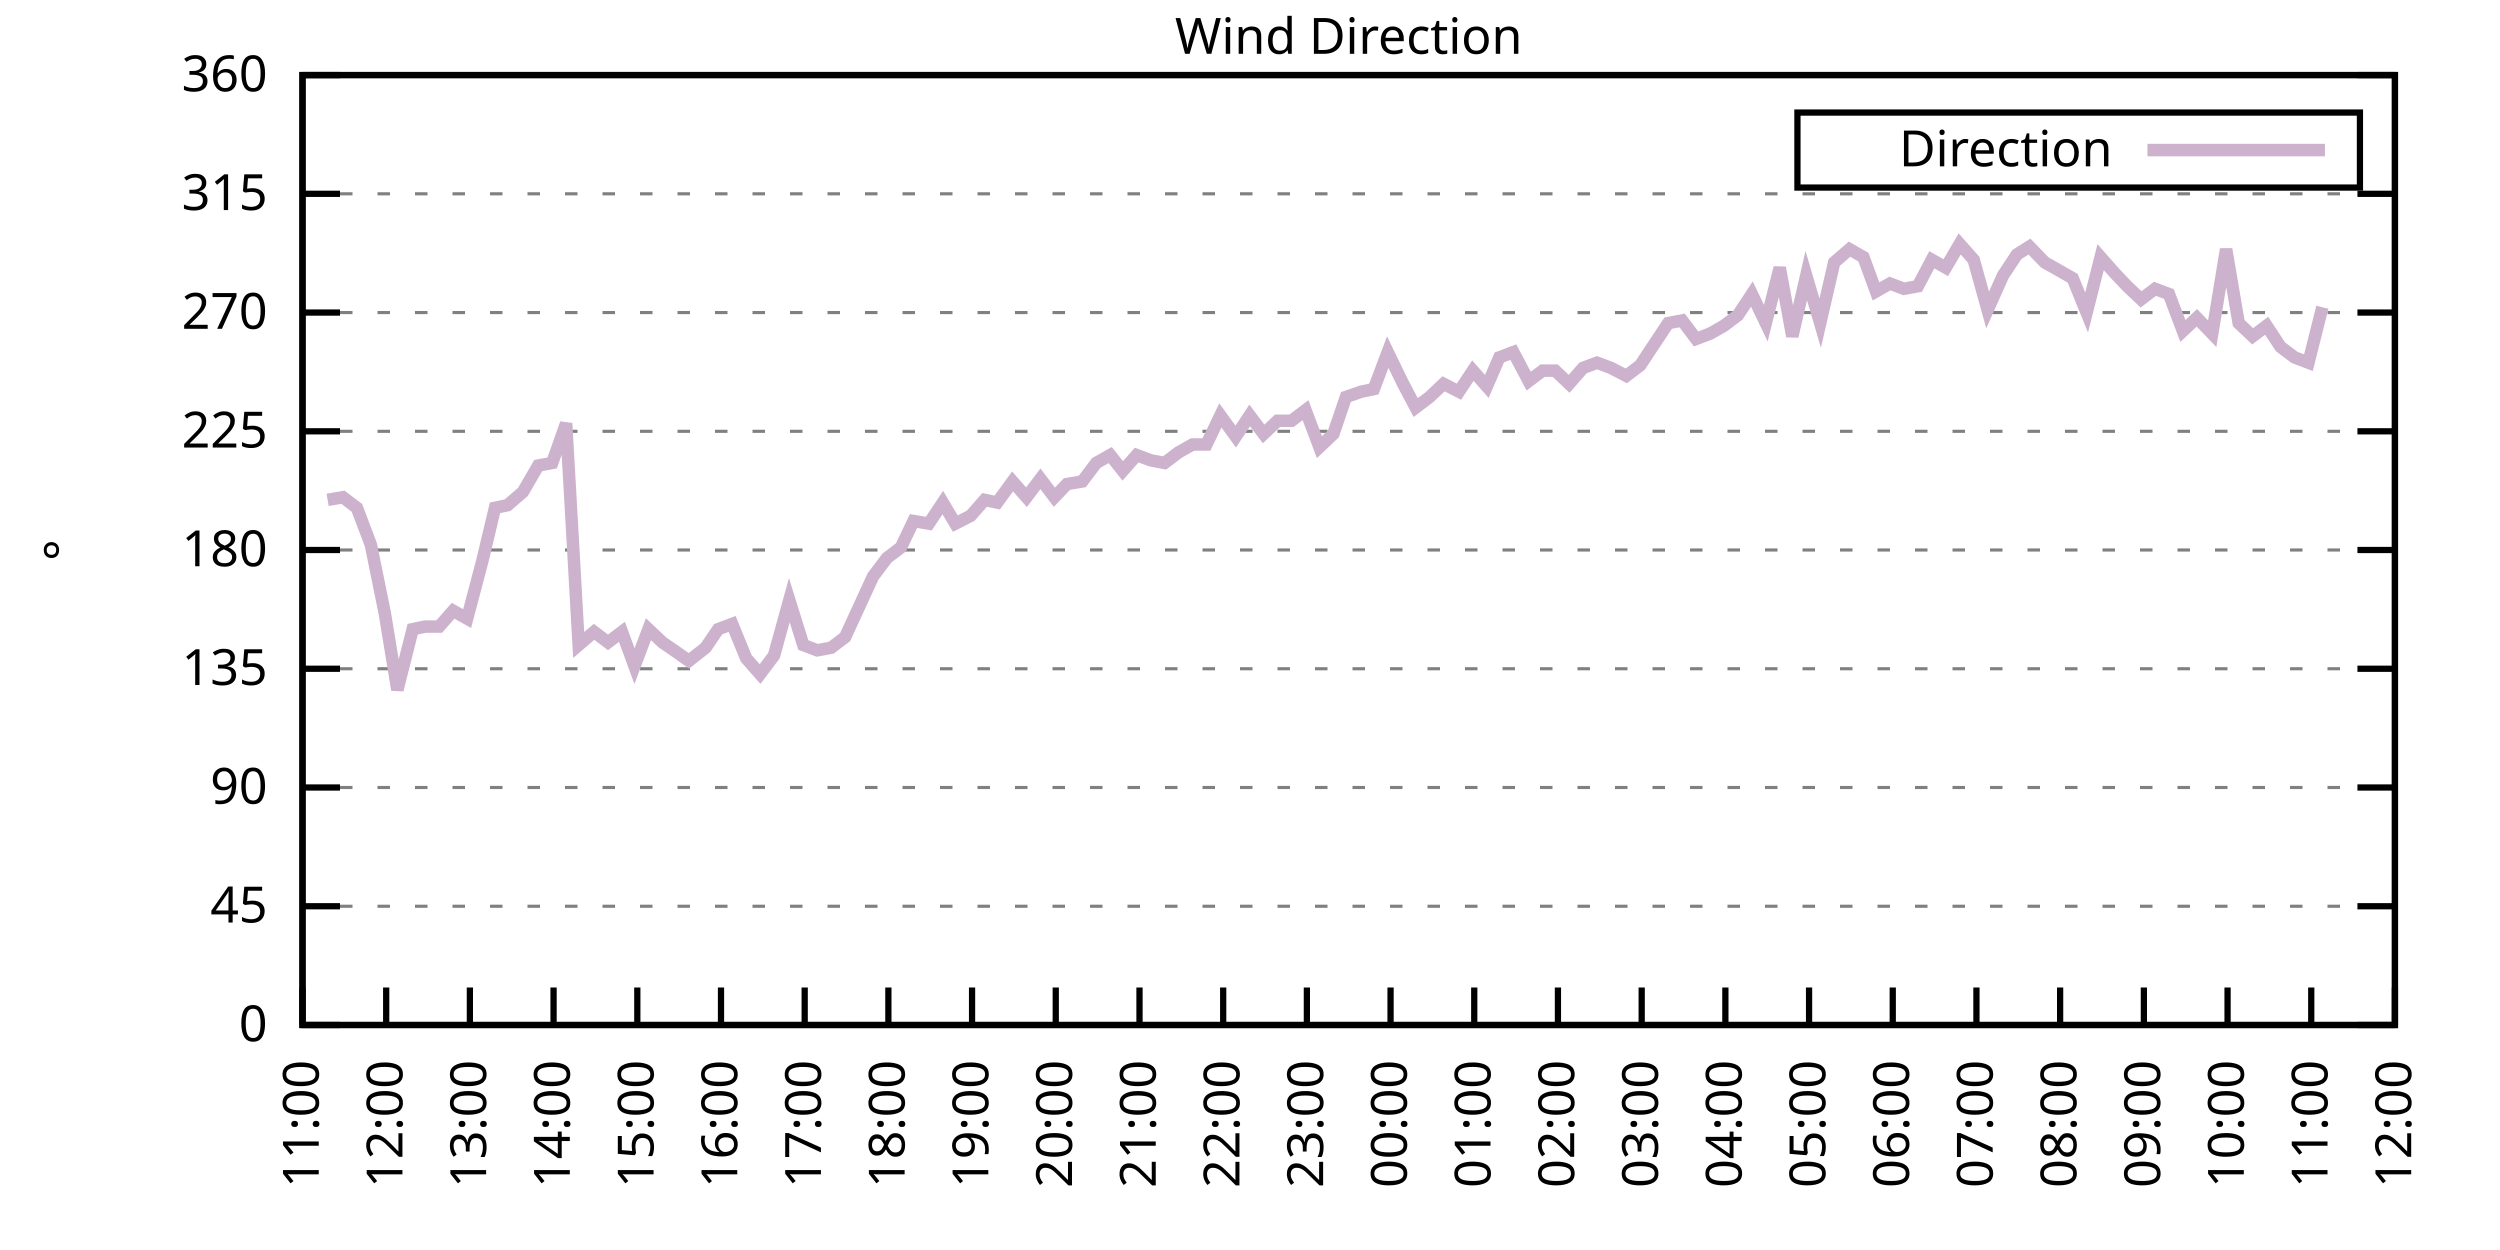
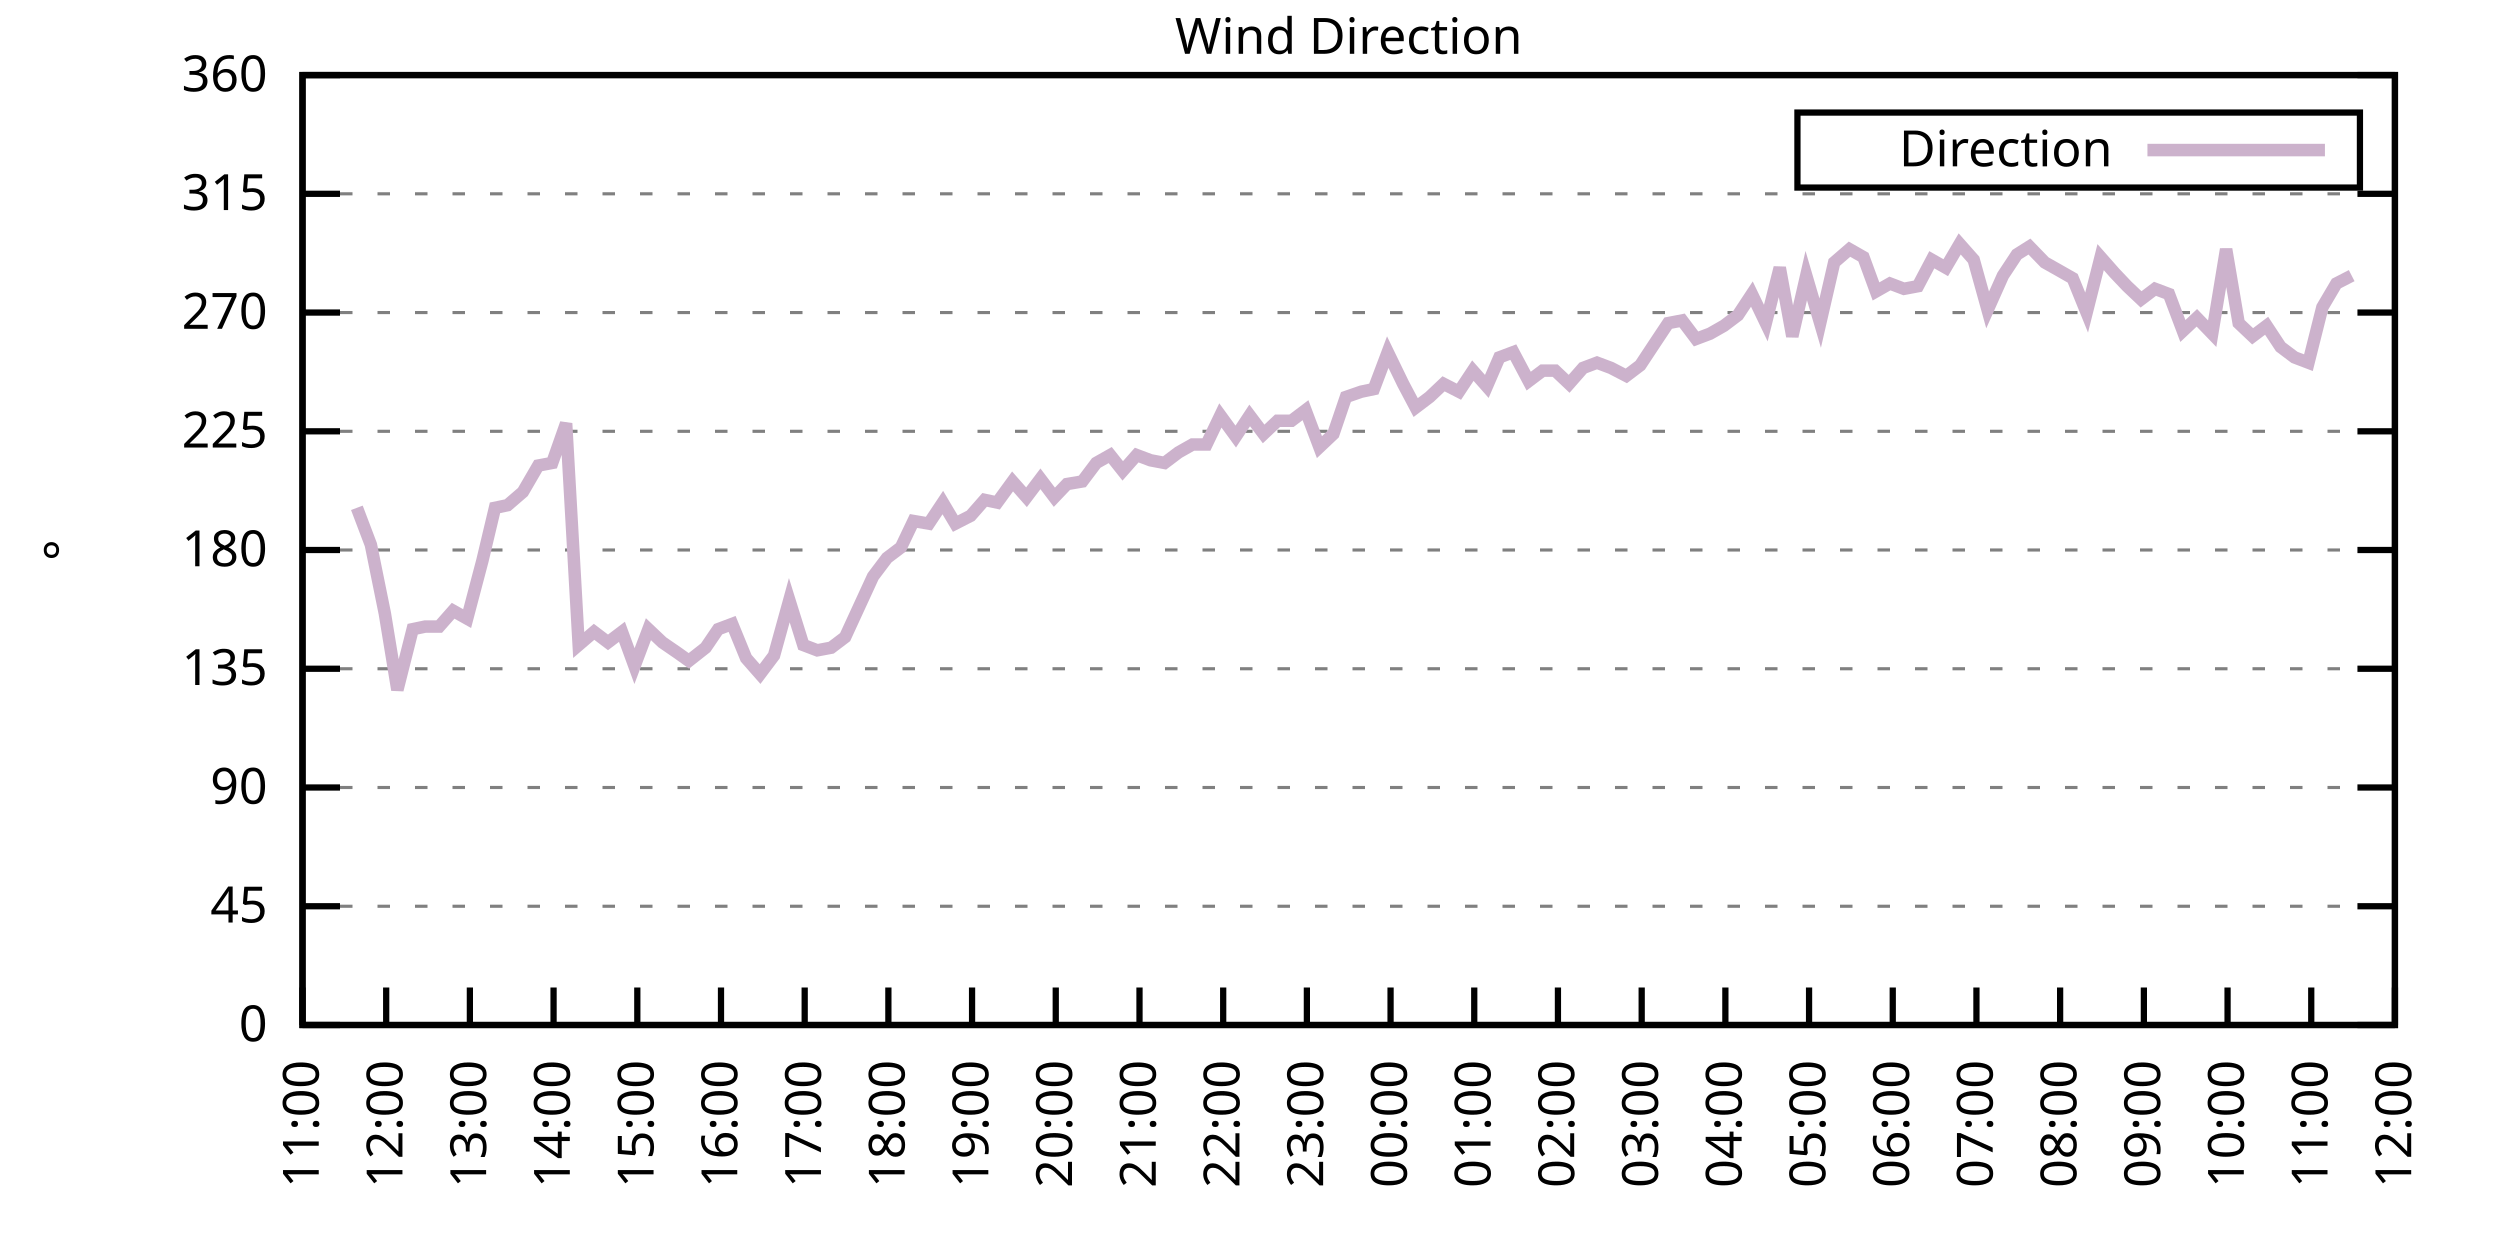
<svg xmlns="http://www.w3.org/2000/svg" xmlns:xlink="http://www.w3.org/1999/xlink" width="400" height="200" viewBox="0 0 400 200">
  <g id="gnuplot_canvas">
    <rect x="0" y="0" width="400" height="200" fill="none" />
    <defs>
      <circle id="gpDot" r="0.5" stroke-width="0.5" stroke="currentColor" />
      <path id="gpPt0" stroke-width="0.333" stroke="currentColor" d="M-1,0 h2 M0,-1 v2" />
      <path id="gpPt1" stroke-width="0.333" stroke="currentColor" d="M-1,-1 L1,1 M1,-1 L-1,1" />
      <path id="gpPt2" stroke-width="0.333" stroke="currentColor" d="M-1,0 L1,0 M0,-1 L0,1 M-1,-1 L1,1 M-1,1 L1,-1" />
      <rect id="gpPt3" stroke-width="0.333" stroke="currentColor" x="-1" y="-1" width="2" height="2" />
      <rect id="gpPt4" stroke-width="0.333" stroke="currentColor" fill="currentColor" x="-1" y="-1" width="2" height="2" />
      <circle id="gpPt5" stroke-width="0.333" stroke="currentColor" cx="0" cy="0" r="1" />
      <use xlink:href="#gpPt5" id="gpPt6" fill="currentColor" stroke="none" />
      <path id="gpPt7" stroke-width="0.333" stroke="currentColor" d="M0,-1.33 L-1.33,0.67 L1.33,0.67 z" />
      <use xlink:href="#gpPt7" id="gpPt8" fill="currentColor" stroke="none" />
      <use xlink:href="#gpPt7" id="gpPt9" stroke="currentColor" transform="rotate(180)" />
      <use xlink:href="#gpPt9" id="gpPt10" fill="currentColor" stroke="none" />
      <use xlink:href="#gpPt3" id="gpPt11" stroke="currentColor" transform="rotate(45)" />
      <use xlink:href="#gpPt11" id="gpPt12" fill="currentColor" stroke="none" />
      <path id="gpPt13" stroke-width="0.333" stroke="currentColor" d="M0,1.330 L1.265,0.411 L0.782,-1.067 L-0.782,-1.076 L-1.265,0.411 z" />
      <use xlink:href="#gpPt13" id="gpPt14" fill="currentColor" stroke="none" />
      <filter id="textbox" filterUnits="objectBoundingBox" x="0" y="0" height="1" width="1">
        <feFlood flood-color="white" flood-opacity="1" result="bgnd" />
        <feComposite in="SourceGraphic" in2="bgnd" operator="atop" />
      </filter>
      <filter id="greybox" filterUnits="objectBoundingBox" x="0" y="0" height="1" width="1">
        <feFlood flood-color="lightgrey" flood-opacity="1" result="grey" />
        <feComposite in="SourceGraphic" in2="grey" operator="atop" />
      </filter>
    </defs>
    <g fill="none" color="white" stroke="currentColor" stroke-width="1.00" stroke-linecap="butt" stroke-linejoin="miter">
</g>
    <g fill="none" color="black" stroke="currentColor" stroke-width="1.00" stroke-linecap="butt" stroke-linejoin="miter">
      <g stroke="none" shape-rendering="crispEdges">
        <polygon fill="rgb(255, 255, 255)" points="48.40,164.00 383.18,164.00 383.18,12.02 48.40,12.02 " />
      </g>
    </g>
    <g fill="none" color="black" stroke="currentColor" stroke-width="1.00" stroke-linecap="butt" stroke-linejoin="miter">
</g>
    <g fill="none" color="black" stroke="black" stroke-width="0.50" stroke-linecap="butt" stroke-linejoin="miter">
</g>
    <g fill="none" color="gray" stroke="currentColor" stroke-width="0.50" stroke-linecap="butt" stroke-linejoin="miter">
      <path stroke="gray" stroke-dasharray="2,4" class="gridline" d="M48.40,164.00 L383.19,164.00  " />
    </g>
    <g fill="none" color="gray" stroke="gray" stroke-width="1.00" stroke-linecap="butt" stroke-linejoin="miter">
</g>
    <g fill="none" color="black" stroke="currentColor" stroke-width="1.00" stroke-linecap="butt" stroke-linejoin="miter">
      <path stroke="black" d="M48.40,164.00 L54.40,164.00 M383.19,164.00 L377.19,164.00  " />
      <g transform="translate(42.80,166.60)" stroke="none" fill="black" font-family="Sans" font-size="8.00" text-anchor="end">
        <text>
          <tspan font-family="Sans"> 0</tspan>
        </text>
      </g>
    </g>
    <g fill="none" color="black" stroke="currentColor" stroke-width="1.00" stroke-linecap="butt" stroke-linejoin="miter">
</g>
    <g fill="none" color="black" stroke="black" stroke-width="0.50" stroke-linecap="butt" stroke-linejoin="miter">
</g>
    <g fill="none" color="gray" stroke="currentColor" stroke-width="0.50" stroke-linecap="butt" stroke-linejoin="miter">
      <path stroke="gray" stroke-dasharray="2,4" class="gridline" d="M48.40,145.00 L383.19,145.00  " />
    </g>
    <g fill="none" color="gray" stroke="gray" stroke-width="1.00" stroke-linecap="butt" stroke-linejoin="miter">
</g>
    <g fill="none" color="black" stroke="currentColor" stroke-width="1.00" stroke-linecap="butt" stroke-linejoin="miter">
      <path stroke="black" d="M48.40,145.00 L54.40,145.00 M383.19,145.00 L377.19,145.00  " />
      <g transform="translate(42.80,147.60)" stroke="none" fill="black" font-family="Sans" font-size="8.00" text-anchor="end">
        <text>
          <tspan font-family="Sans"> 45</tspan>
        </text>
      </g>
    </g>
    <g fill="none" color="black" stroke="currentColor" stroke-width="1.00" stroke-linecap="butt" stroke-linejoin="miter">
</g>
    <g fill="none" color="black" stroke="black" stroke-width="0.50" stroke-linecap="butt" stroke-linejoin="miter">
</g>
    <g fill="none" color="gray" stroke="currentColor" stroke-width="0.50" stroke-linecap="butt" stroke-linejoin="miter">
      <path stroke="gray" stroke-dasharray="2,4" class="gridline" d="M48.40,126.00 L383.19,126.00  " />
    </g>
    <g fill="none" color="gray" stroke="gray" stroke-width="1.00" stroke-linecap="butt" stroke-linejoin="miter">
</g>
    <g fill="none" color="black" stroke="currentColor" stroke-width="1.00" stroke-linecap="butt" stroke-linejoin="miter">
      <path stroke="black" d="M48.40,126.00 L54.40,126.00 M383.19,126.00 L377.19,126.00  " />
      <g transform="translate(42.80,128.60)" stroke="none" fill="black" font-family="Sans" font-size="8.00" text-anchor="end">
        <text>
          <tspan font-family="Sans"> 90</tspan>
        </text>
      </g>
    </g>
    <g fill="none" color="black" stroke="currentColor" stroke-width="1.00" stroke-linecap="butt" stroke-linejoin="miter">
</g>
    <g fill="none" color="black" stroke="black" stroke-width="0.50" stroke-linecap="butt" stroke-linejoin="miter">
</g>
    <g fill="none" color="gray" stroke="currentColor" stroke-width="0.50" stroke-linecap="butt" stroke-linejoin="miter">
      <path stroke="gray" stroke-dasharray="2,4" class="gridline" d="M48.40,107.00 L383.19,107.00  " />
    </g>
    <g fill="none" color="gray" stroke="gray" stroke-width="1.00" stroke-linecap="butt" stroke-linejoin="miter">
</g>
    <g fill="none" color="black" stroke="currentColor" stroke-width="1.00" stroke-linecap="butt" stroke-linejoin="miter">
      <path stroke="black" d="M48.40,107.00 L54.40,107.00 M383.19,107.00 L377.19,107.00  " />
      <g transform="translate(42.80,109.60)" stroke="none" fill="black" font-family="Sans" font-size="8.00" text-anchor="end">
        <text>
          <tspan font-family="Sans"> 135</tspan>
        </text>
      </g>
    </g>
    <g fill="none" color="black" stroke="currentColor" stroke-width="1.00" stroke-linecap="butt" stroke-linejoin="miter">
</g>
    <g fill="none" color="black" stroke="black" stroke-width="0.50" stroke-linecap="butt" stroke-linejoin="miter">
</g>
    <g fill="none" color="gray" stroke="currentColor" stroke-width="0.50" stroke-linecap="butt" stroke-linejoin="miter">
      <path stroke="gray" stroke-dasharray="2,4" class="gridline" d="M48.40,88.00 L383.19,88.00  " />
    </g>
    <g fill="none" color="gray" stroke="gray" stroke-width="1.00" stroke-linecap="butt" stroke-linejoin="miter">
</g>
    <g fill="none" color="black" stroke="currentColor" stroke-width="1.00" stroke-linecap="butt" stroke-linejoin="miter">
      <path stroke="black" d="M48.40,88.00 L54.40,88.00 M383.19,88.00 L377.19,88.00  " />
      <g transform="translate(42.80,90.60)" stroke="none" fill="black" font-family="Sans" font-size="8.00" text-anchor="end">
        <text>
          <tspan font-family="Sans"> 180</tspan>
        </text>
      </g>
    </g>
    <g fill="none" color="black" stroke="currentColor" stroke-width="1.00" stroke-linecap="butt" stroke-linejoin="miter">
</g>
    <g fill="none" color="black" stroke="black" stroke-width="0.50" stroke-linecap="butt" stroke-linejoin="miter">
</g>
    <g fill="none" color="gray" stroke="currentColor" stroke-width="0.50" stroke-linecap="butt" stroke-linejoin="miter">
      <path stroke="gray" stroke-dasharray="2,4" class="gridline" d="M48.40,69.01 L383.19,69.01  " />
    </g>
    <g fill="none" color="gray" stroke="gray" stroke-width="1.00" stroke-linecap="butt" stroke-linejoin="miter">
</g>
    <g fill="none" color="black" stroke="currentColor" stroke-width="1.00" stroke-linecap="butt" stroke-linejoin="miter">
      <path stroke="black" d="M48.40,69.01 L54.40,69.01 M383.19,69.01 L377.19,69.01  " />
      <g transform="translate(42.80,71.61)" stroke="none" fill="black" font-family="Sans" font-size="8.00" text-anchor="end">
        <text>
          <tspan font-family="Sans"> 225</tspan>
        </text>
      </g>
    </g>
    <g fill="none" color="black" stroke="currentColor" stroke-width="1.00" stroke-linecap="butt" stroke-linejoin="miter">
</g>
    <g fill="none" color="black" stroke="black" stroke-width="0.50" stroke-linecap="butt" stroke-linejoin="miter">
</g>
    <g fill="none" color="gray" stroke="currentColor" stroke-width="0.50" stroke-linecap="butt" stroke-linejoin="miter">
      <path stroke="gray" stroke-dasharray="2,4" class="gridline" d="M48.40,50.01 L383.19,50.01  " />
    </g>
    <g fill="none" color="gray" stroke="gray" stroke-width="1.00" stroke-linecap="butt" stroke-linejoin="miter">
</g>
    <g fill="none" color="black" stroke="currentColor" stroke-width="1.00" stroke-linecap="butt" stroke-linejoin="miter">
      <path stroke="black" d="M48.40,50.01 L54.40,50.01 M383.19,50.01 L377.19,50.01  " />
      <g transform="translate(42.80,52.61)" stroke="none" fill="black" font-family="Sans" font-size="8.00" text-anchor="end">
        <text>
          <tspan font-family="Sans"> 270</tspan>
        </text>
      </g>
    </g>
    <g fill="none" color="black" stroke="currentColor" stroke-width="1.00" stroke-linecap="butt" stroke-linejoin="miter">
</g>
    <g fill="none" color="black" stroke="black" stroke-width="0.50" stroke-linecap="butt" stroke-linejoin="miter">
</g>
    <g fill="none" color="gray" stroke="currentColor" stroke-width="0.50" stroke-linecap="butt" stroke-linejoin="miter">
      <path stroke="gray" stroke-dasharray="2,4" class="gridline" d="M48.40,31.01 L383.19,31.01  " />
    </g>
    <g fill="none" color="gray" stroke="gray" stroke-width="1.00" stroke-linecap="butt" stroke-linejoin="miter">
</g>
    <g fill="none" color="black" stroke="currentColor" stroke-width="1.00" stroke-linecap="butt" stroke-linejoin="miter">
      <path stroke="black" d="M48.40,31.01 L54.40,31.01 M383.19,31.01 L377.19,31.01  " />
      <g transform="translate(42.80,33.61)" stroke="none" fill="black" font-family="Sans" font-size="8.00" text-anchor="end">
        <text>
          <tspan font-family="Sans"> 315</tspan>
        </text>
      </g>
    </g>
    <g fill="none" color="black" stroke="currentColor" stroke-width="1.00" stroke-linecap="butt" stroke-linejoin="miter">
</g>
    <g fill="none" color="black" stroke="black" stroke-width="0.50" stroke-linecap="butt" stroke-linejoin="miter">
</g>
    <g fill="none" color="gray" stroke="currentColor" stroke-width="0.50" stroke-linecap="butt" stroke-linejoin="miter">
      <path stroke="gray" stroke-dasharray="2,4" class="gridline" d="M48.40,12.01 L383.19,12.01  " />
    </g>
    <g fill="none" color="gray" stroke="gray" stroke-width="1.00" stroke-linecap="butt" stroke-linejoin="miter">
</g>
    <g fill="none" color="black" stroke="currentColor" stroke-width="1.00" stroke-linecap="butt" stroke-linejoin="miter">
      <path stroke="black" d="M48.40,12.01 L54.40,12.01 M383.19,12.01 L377.19,12.01  " />
      <g transform="translate(42.80,14.61)" stroke="none" fill="black" font-family="Sans" font-size="8.00" text-anchor="end">
        <text>
          <tspan font-family="Sans"> 360</tspan>
        </text>
      </g>
    </g>
    <g fill="none" color="black" stroke="currentColor" stroke-width="1.00" stroke-linecap="butt" stroke-linejoin="miter">
      <path stroke="black" d="M48.40,164.00 L48.40,158.00  " />
      <g transform="translate(51.00,169.60) rotate(270.00)" stroke="none" fill="black" font-family="Sans" font-size="8.00" text-anchor="end">
        <text>
          <tspan font-family="Sans">11:00</tspan>
        </text>
      </g>
    </g>
    <g fill="none" color="black" stroke="currentColor" stroke-width="1.00" stroke-linecap="butt" stroke-linejoin="miter">
      <path stroke="black" d="M61.79,164.00 L61.79,158.00  " />
      <g transform="translate(64.39,169.60) rotate(270.00)" stroke="none" fill="black" font-family="Sans" font-size="8.00" text-anchor="end">
        <text>
          <tspan font-family="Sans">12:00</tspan>
        </text>
      </g>
    </g>
    <g fill="none" color="black" stroke="currentColor" stroke-width="1.00" stroke-linecap="butt" stroke-linejoin="miter">
      <path stroke="black" d="M75.18,164.00 L75.18,158.00  " />
      <g transform="translate(77.78,169.60) rotate(270.00)" stroke="none" fill="black" font-family="Sans" font-size="8.00" text-anchor="end">
        <text>
          <tspan font-family="Sans">13:00</tspan>
        </text>
      </g>
    </g>
    <g fill="none" color="black" stroke="currentColor" stroke-width="1.00" stroke-linecap="butt" stroke-linejoin="miter">
      <path stroke="black" d="M88.57,164.00 L88.57,158.00  " />
      <g transform="translate(91.17,169.60) rotate(270.00)" stroke="none" fill="black" font-family="Sans" font-size="8.00" text-anchor="end">
        <text>
          <tspan font-family="Sans">14:00</tspan>
        </text>
      </g>
    </g>
    <g fill="none" color="black" stroke="currentColor" stroke-width="1.00" stroke-linecap="butt" stroke-linejoin="miter">
      <path stroke="black" d="M101.97,164.00 L101.97,158.00  " />
      <g transform="translate(104.57,169.60) rotate(270.00)" stroke="none" fill="black" font-family="Sans" font-size="8.00" text-anchor="end">
        <text>
          <tspan font-family="Sans">15:00</tspan>
        </text>
      </g>
    </g>
    <g fill="none" color="black" stroke="currentColor" stroke-width="1.00" stroke-linecap="butt" stroke-linejoin="miter">
      <path stroke="black" d="M115.36,164.00 L115.36,158.00  " />
      <g transform="translate(117.96,169.60) rotate(270.00)" stroke="none" fill="black" font-family="Sans" font-size="8.00" text-anchor="end">
        <text>
          <tspan font-family="Sans">16:00</tspan>
        </text>
      </g>
    </g>
    <g fill="none" color="black" stroke="currentColor" stroke-width="1.00" stroke-linecap="butt" stroke-linejoin="miter">
      <path stroke="black" d="M128.75,164.00 L128.75,158.00  " />
      <g transform="translate(131.35,169.60) rotate(270.00)" stroke="none" fill="black" font-family="Sans" font-size="8.00" text-anchor="end">
        <text>
          <tspan font-family="Sans">17:00</tspan>
        </text>
      </g>
    </g>
    <g fill="none" color="black" stroke="currentColor" stroke-width="1.00" stroke-linecap="butt" stroke-linejoin="miter">
      <path stroke="black" d="M142.14,164.00 L142.14,158.00  " />
      <g transform="translate(144.74,169.60) rotate(270.00)" stroke="none" fill="black" font-family="Sans" font-size="8.00" text-anchor="end">
        <text>
          <tspan font-family="Sans">18:00</tspan>
        </text>
      </g>
    </g>
    <g fill="none" color="black" stroke="currentColor" stroke-width="1.00" stroke-linecap="butt" stroke-linejoin="miter">
      <path stroke="black" d="M155.53,164.00 L155.53,158.00  " />
      <g transform="translate(158.13,169.60) rotate(270.00)" stroke="none" fill="black" font-family="Sans" font-size="8.00" text-anchor="end">
        <text>
          <tspan font-family="Sans">19:00</tspan>
        </text>
      </g>
    </g>
    <g fill="none" color="black" stroke="currentColor" stroke-width="1.00" stroke-linecap="butt" stroke-linejoin="miter">
      <path stroke="black" d="M168.92,164.00 L168.92,158.00  " />
      <g transform="translate(171.52,169.60) rotate(270.00)" stroke="none" fill="black" font-family="Sans" font-size="8.00" text-anchor="end">
        <text>
          <tspan font-family="Sans">20:00</tspan>
        </text>
      </g>
    </g>
    <g fill="none" color="black" stroke="currentColor" stroke-width="1.00" stroke-linecap="butt" stroke-linejoin="miter">
      <path stroke="black" d="M182.32,164.00 L182.32,158.00  " />
      <g transform="translate(184.92,169.60) rotate(270.00)" stroke="none" fill="black" font-family="Sans" font-size="8.00" text-anchor="end">
        <text>
          <tspan font-family="Sans">21:00</tspan>
        </text>
      </g>
    </g>
    <g fill="none" color="black" stroke="currentColor" stroke-width="1.00" stroke-linecap="butt" stroke-linejoin="miter">
      <path stroke="black" d="M195.71,164.00 L195.71,158.00  " />
      <g transform="translate(198.31,169.60) rotate(270.00)" stroke="none" fill="black" font-family="Sans" font-size="8.00" text-anchor="end">
        <text>
          <tspan font-family="Sans">22:00</tspan>
        </text>
      </g>
    </g>
    <g fill="none" color="black" stroke="currentColor" stroke-width="1.00" stroke-linecap="butt" stroke-linejoin="miter">
      <path stroke="black" d="M209.10,164.00 L209.10,158.00  " />
      <g transform="translate(211.70,169.60) rotate(270.00)" stroke="none" fill="black" font-family="Sans" font-size="8.00" text-anchor="end">
        <text>
          <tspan font-family="Sans">23:00</tspan>
        </text>
      </g>
    </g>
    <g fill="none" color="black" stroke="currentColor" stroke-width="1.00" stroke-linecap="butt" stroke-linejoin="miter">
      <path stroke="black" d="M222.49,164.00 L222.49,158.00  " />
      <g transform="translate(225.09,169.60) rotate(270.00)" stroke="none" fill="black" font-family="Sans" font-size="8.00" text-anchor="end">
        <text>
          <tspan font-family="Sans">00:00</tspan>
        </text>
      </g>
    </g>
    <g fill="none" color="black" stroke="currentColor" stroke-width="1.00" stroke-linecap="butt" stroke-linejoin="miter">
      <path stroke="black" d="M235.88,164.00 L235.88,158.00  " />
      <g transform="translate(238.48,169.60) rotate(270.00)" stroke="none" fill="black" font-family="Sans" font-size="8.00" text-anchor="end">
        <text>
          <tspan font-family="Sans">01:00</tspan>
        </text>
      </g>
    </g>
    <g fill="none" color="black" stroke="currentColor" stroke-width="1.00" stroke-linecap="butt" stroke-linejoin="miter">
      <path stroke="black" d="M249.27,164.00 L249.27,158.00  " />
      <g transform="translate(251.87,169.60) rotate(270.00)" stroke="none" fill="black" font-family="Sans" font-size="8.00" text-anchor="end">
        <text>
          <tspan font-family="Sans">02:00</tspan>
        </text>
      </g>
    </g>
    <g fill="none" color="black" stroke="currentColor" stroke-width="1.00" stroke-linecap="butt" stroke-linejoin="miter">
      <path stroke="black" d="M262.67,164.00 L262.67,158.00  " />
      <g transform="translate(265.27,169.60) rotate(270.00)" stroke="none" fill="black" font-family="Sans" font-size="8.00" text-anchor="end">
        <text>
          <tspan font-family="Sans">03:00</tspan>
        </text>
      </g>
    </g>
    <g fill="none" color="black" stroke="currentColor" stroke-width="1.00" stroke-linecap="butt" stroke-linejoin="miter">
      <path stroke="black" d="M276.06,164.00 L276.06,158.00  " />
      <g transform="translate(278.66,169.60) rotate(270.00)" stroke="none" fill="black" font-family="Sans" font-size="8.00" text-anchor="end">
        <text>
          <tspan font-family="Sans">04:00</tspan>
        </text>
      </g>
    </g>
    <g fill="none" color="black" stroke="currentColor" stroke-width="1.00" stroke-linecap="butt" stroke-linejoin="miter">
      <path stroke="black" d="M289.45,164.00 L289.45,158.00  " />
      <g transform="translate(292.05,169.60) rotate(270.00)" stroke="none" fill="black" font-family="Sans" font-size="8.00" text-anchor="end">
        <text>
          <tspan font-family="Sans">05:00</tspan>
        </text>
      </g>
    </g>
    <g fill="none" color="black" stroke="currentColor" stroke-width="1.00" stroke-linecap="butt" stroke-linejoin="miter">
      <path stroke="black" d="M302.84,164.00 L302.84,158.00  " />
      <g transform="translate(305.44,169.60) rotate(270.00)" stroke="none" fill="black" font-family="Sans" font-size="8.00" text-anchor="end">
        <text>
          <tspan font-family="Sans">06:00</tspan>
        </text>
      </g>
    </g>
    <g fill="none" color="black" stroke="currentColor" stroke-width="1.00" stroke-linecap="butt" stroke-linejoin="miter">
      <path stroke="black" d="M316.23,164.00 L316.23,158.00  " />
      <g transform="translate(318.83,169.60) rotate(270.00)" stroke="none" fill="black" font-family="Sans" font-size="8.00" text-anchor="end">
        <text>
          <tspan font-family="Sans">07:00</tspan>
        </text>
      </g>
    </g>
    <g fill="none" color="black" stroke="currentColor" stroke-width="1.00" stroke-linecap="butt" stroke-linejoin="miter">
      <path stroke="black" d="M329.62,164.00 L329.62,158.00  " />
      <g transform="translate(332.22,169.60) rotate(270.00)" stroke="none" fill="black" font-family="Sans" font-size="8.00" text-anchor="end">
        <text>
          <tspan font-family="Sans">08:00</tspan>
        </text>
      </g>
    </g>
    <g fill="none" color="black" stroke="currentColor" stroke-width="1.00" stroke-linecap="butt" stroke-linejoin="miter">
      <path stroke="black" d="M343.02,164.00 L343.02,158.00  " />
      <g transform="translate(345.62,169.60) rotate(270.00)" stroke="none" fill="black" font-family="Sans" font-size="8.00" text-anchor="end">
        <text>
          <tspan font-family="Sans">09:00</tspan>
        </text>
      </g>
    </g>
    <g fill="none" color="black" stroke="currentColor" stroke-width="1.00" stroke-linecap="butt" stroke-linejoin="miter">
      <path stroke="black" d="M356.41,164.00 L356.41,158.00  " />
      <g transform="translate(359.01,169.60) rotate(270.00)" stroke="none" fill="black" font-family="Sans" font-size="8.00" text-anchor="end">
        <text>
          <tspan font-family="Sans">10:00</tspan>
        </text>
      </g>
    </g>
    <g fill="none" color="black" stroke="currentColor" stroke-width="1.00" stroke-linecap="butt" stroke-linejoin="miter">
      <path stroke="black" d="M369.80,164.00 L369.80,158.00  " />
      <g transform="translate(372.40,169.60) rotate(270.00)" stroke="none" fill="black" font-family="Sans" font-size="8.00" text-anchor="end">
        <text>
          <tspan font-family="Sans">11:00</tspan>
        </text>
      </g>
    </g>
    <g fill="none" color="black" stroke="currentColor" stroke-width="1.00" stroke-linecap="butt" stroke-linejoin="miter">
      <path stroke="black" d="M383.19,164.00 L383.19,158.00  " />
      <g transform="translate(385.79,169.60) rotate(270.00)" stroke="none" fill="black" font-family="Sans" font-size="8.00" text-anchor="end">
        <text>
          <tspan font-family="Sans">12:00</tspan>
        </text>
      </g>
    </g>
    <g fill="none" color="black" stroke="currentColor" stroke-width="1.00" stroke-linecap="butt" stroke-linejoin="miter">
</g>
    <g fill="none" color="black" stroke="currentColor" stroke-width="1.00" stroke-linecap="butt" stroke-linejoin="miter">
      <path stroke="black" d="M48.40,12.01 L48.40,164.00 L383.19,164.00 L383.19,12.01 L48.40,12.01 Z  " />
    </g>
    <g fill="none" color="black" stroke="currentColor" stroke-width="1.00" stroke-linecap="butt" stroke-linejoin="miter">
</g>
    <g fill="none" color="black" stroke="currentColor" stroke-width="1.00" stroke-linecap="butt" stroke-linejoin="miter">
      <path stroke="black" d="M287.59,30.01 L287.59,18.01 L377.59,18.01 L377.59,30.01 L287.59,30.01 Z  " />
    </g>
    <g id="Wind_direction_plot_1">
      <g fill="none" color="white" stroke="black" stroke-width="2.00" stroke-linecap="butt" stroke-linejoin="miter">
</g>
      <g fill="none" color="black" stroke="currentColor" stroke-width="2.00" stroke-linecap="butt" stroke-linejoin="miter">
        <g transform="translate(337.99,26.61)" stroke="none" fill="black" font-family="Sans" font-size="8.00" text-anchor="end">
          <text>
            <tspan font-family="Sans">Direction</tspan>
          </text>
        </g>
      </g>
      <g fill="none" color="black" stroke="currentColor" stroke-width="2.00" stroke-linecap="butt" stroke-linejoin="miter">
-         <path stroke="rgb(204, 178, 204)" d="M343.59,24.01 L371.99,24.01 M52.42,79.98 L54.87,79.56 L57.10,81.25 L59.34,87.16 L61.57,98.14 L63.58,110.38   L66.03,100.67 L68.04,100.25 L70.27,100.25 L72.50,97.72 L74.74,98.98 L77.19,89.69 L79.20,81.25 L81.21,80.83   L83.66,78.72 L86.12,74.49 L88.35,74.07 L90.58,67.74 L92.59,103.20 L95.05,101.09 L97.28,102.78 L99.51,101.09   L101.52,106.58 L103.75,100.67 L105.98,102.78 L108.44,104.47 L110.22,105.74 L112.90,103.63 L114.91,100.67 L117.14,99.83   L119.38,105.31 L121.61,107.85 L123.84,104.89 L126.29,96.03 L128.53,103.20 L130.76,104.05 L132.99,103.63 L135.22,101.94   L139.69,92.23 L141.92,89.27 L144.15,87.58 L146.16,83.36 L148.61,83.78 L150.85,80.41 L152.85,83.78 L155.31,82.52   L157.54,79.98 L159.55,80.41 L162.01,77.03 L164.24,79.56 L166.47,76.61 L168.70,79.56 L170.71,77.45 L173.17,77.03   L175.40,74.07 L177.63,72.81 L179.64,75.34 L181.87,72.81 L184.10,73.65 L186.33,74.07 L188.57,72.38 L190.80,71.12   L193.03,71.12 L195.26,66.47 L197.72,69.85 L199.95,66.47 L202.18,69.43 L204.41,67.32 L206.64,67.32 L208.88,65.63   L211.11,71.54 L213.34,69.43 L215.35,63.52 L217.80,62.67 L219.81,62.25 L222.04,56.34 L224.50,61.41 L226.51,65.21   L228.74,63.52 L230.97,61.41 L233.43,62.67 L235.66,59.30 L237.89,61.83 L239.90,57.18 L242.13,56.34 L244.59,60.98   L246.82,59.30 L248.83,59.30 L251.06,61.41 L253.29,58.87 L255.52,58.03 L257.76,58.87 L260.21,60.14 L262.44,58.45   L264.67,55.07 L266.91,51.70 L269.14,51.27 L271.37,54.23 L273.60,53.39 L275.83,52.12 L278.07,50.43 L280.30,47.05   L282.53,51.70 L284.76,42.83 L286.77,53.81 L289.00,44.10 L291.23,51.70 L293.47,41.99 L295.92,39.87 L298.15,41.14   L300.16,46.63 L302.39,45.36 L304.63,46.21 L306.86,45.79 L309.09,41.56 L311.32,42.83 L313.55,39.03 L315.79,41.56   L318.02,49.59 L320.47,44.10 L322.70,40.72 L324.71,39.45 L327.17,41.99 L329.40,43.25 L331.63,44.52 L333.86,50.01   L336.10,41.14 L338.33,43.67 L340.34,45.79 L342.57,47.90 L344.80,46.21 L347.03,47.05 L349.26,52.96 L351.50,50.85   L353.95,53.39 L356.18,39.87 L358.19,51.70 L360.42,53.81 L362.66,52.12 L364.89,55.50 L367.12,57.18 L369.35,58.03   L371.58,49.16  " />
+         <path stroke="rgb(204, 178, 204)" d="M343.59,24.01 L371.99,24.01 M57.10,81.25 L59.34,87.16 L61.57,98.14 L63.58,110.38 L66.03,100.67 L68.04,100.25   L70.27,100.25 L72.50,97.72 L74.74,98.98 L77.19,89.69 L79.20,81.25 L81.21,80.83 L83.66,78.72 L86.12,74.49   L88.35,74.07 L90.58,67.74 L92.59,103.20 L95.05,101.09 L97.28,102.78 L99.51,101.09 L101.52,106.58 L103.75,100.67   L105.98,102.78 L108.44,104.47 L110.22,105.74 L112.90,103.63 L114.91,100.67 L117.14,99.83 L119.38,105.31 L121.61,107.85   L123.84,104.89 L126.29,96.03 L128.53,103.20 L130.76,104.05 L132.99,103.63 L135.22,101.94 L139.69,92.23 L141.92,89.27   L144.15,87.58 L146.16,83.36 L148.61,83.78 L150.85,80.41 L152.85,83.78 L155.31,82.52 L157.54,79.98 L159.55,80.41   L162.01,77.03 L164.24,79.56 L166.47,76.61 L168.70,79.56 L170.71,77.45 L173.17,77.03 L175.40,74.07 L177.63,72.81   L179.64,75.34 L181.87,72.81 L184.10,73.65 L186.33,74.07 L188.57,72.38 L190.80,71.12 L193.03,71.12 L195.26,66.47   L197.72,69.85 L199.95,66.47 L202.18,69.43 L204.41,67.32 L206.64,67.32 L208.88,65.63 L211.11,71.54 L213.34,69.43   L215.35,63.52 L217.80,62.67 L219.81,62.25 L222.04,56.34 L224.50,61.41 L226.51,65.21 L228.74,63.52 L230.97,61.41   L233.43,62.67 L235.66,59.30 L237.89,61.83 L239.90,57.18 L242.13,56.34 L244.59,60.98 L246.82,59.30 L248.83,59.30   L251.06,61.41 L253.29,58.87 L255.52,58.03 L257.76,58.87 L260.21,60.14 L262.44,58.45 L264.67,55.07 L266.91,51.70   L269.14,51.27 L271.37,54.23 L273.60,53.39 L275.83,52.12 L278.07,50.43 L280.30,47.05 L282.53,51.70 L284.76,42.83   L286.77,53.81 L289.00,44.10 L291.23,51.70 L293.47,41.99 L295.92,39.87 L298.15,41.14 L300.16,46.63 L302.39,45.36   L304.63,46.21 L306.86,45.79 L309.09,41.56 L311.32,42.83 L313.55,39.03 L315.79,41.56 L318.02,49.59 L320.47,44.10   L322.70,40.72 L324.71,39.45 L327.17,41.99 L329.40,43.25 L331.63,44.52 L333.86,50.01 L336.10,41.14 L338.33,43.67   L340.34,45.79 L342.57,47.90 L344.80,46.21 L347.03,47.05 L349.26,52.96 L351.50,50.85 L353.95,53.39 L356.18,39.87   L358.19,51.70 L360.42,53.81 L362.66,52.12 L364.89,55.50 L367.12,57.18 L369.35,58.03 L371.58,49.16 L373.82,45.36   L376.27,44.10  " />
      </g>
    </g>
    <g fill="none" color="black" stroke="currentColor" stroke-width="2.00" stroke-linecap="butt" stroke-linejoin="miter">
</g>
    <g fill="none" color="black" stroke="black" stroke-width="1.00" stroke-linecap="butt" stroke-linejoin="miter">
</g>
    <g fill="none" color="black" stroke="currentColor" stroke-width="1.00" stroke-linecap="butt" stroke-linejoin="miter">
      <path stroke="black" d="M48.40,12.01 L48.40,164.00 L383.19,164.00 L383.19,12.01 L48.40,12.01 Z  " />
      <g transform="translate(12.80,88.01) rotate(270.00)" stroke="none" fill="black" font-family="Sans" font-size="8.00" text-anchor="middle">
        <text>
          <tspan font-family="Sans">°</tspan>
        </text>
      </g>
    </g>
    <g fill="none" color="black" stroke="currentColor" stroke-width="1.00" stroke-linecap="butt" stroke-linejoin="miter">
</g>
    <g fill="none" color="black" stroke="currentColor" stroke-width="1.00" stroke-linecap="butt" stroke-linejoin="miter">
      <g transform="translate(215.79,8.61)" stroke="none" fill="black" font-family="Sans" font-size="8.00" text-anchor="middle">
        <text>
          <tspan font-family="Sans">Wind Direction</tspan>
        </text>
      </g>
    </g>
    <g fill="none" color="black" stroke="currentColor" stroke-width="1.00" stroke-linecap="butt" stroke-linejoin="miter">
</g>
  </g>
</svg>
